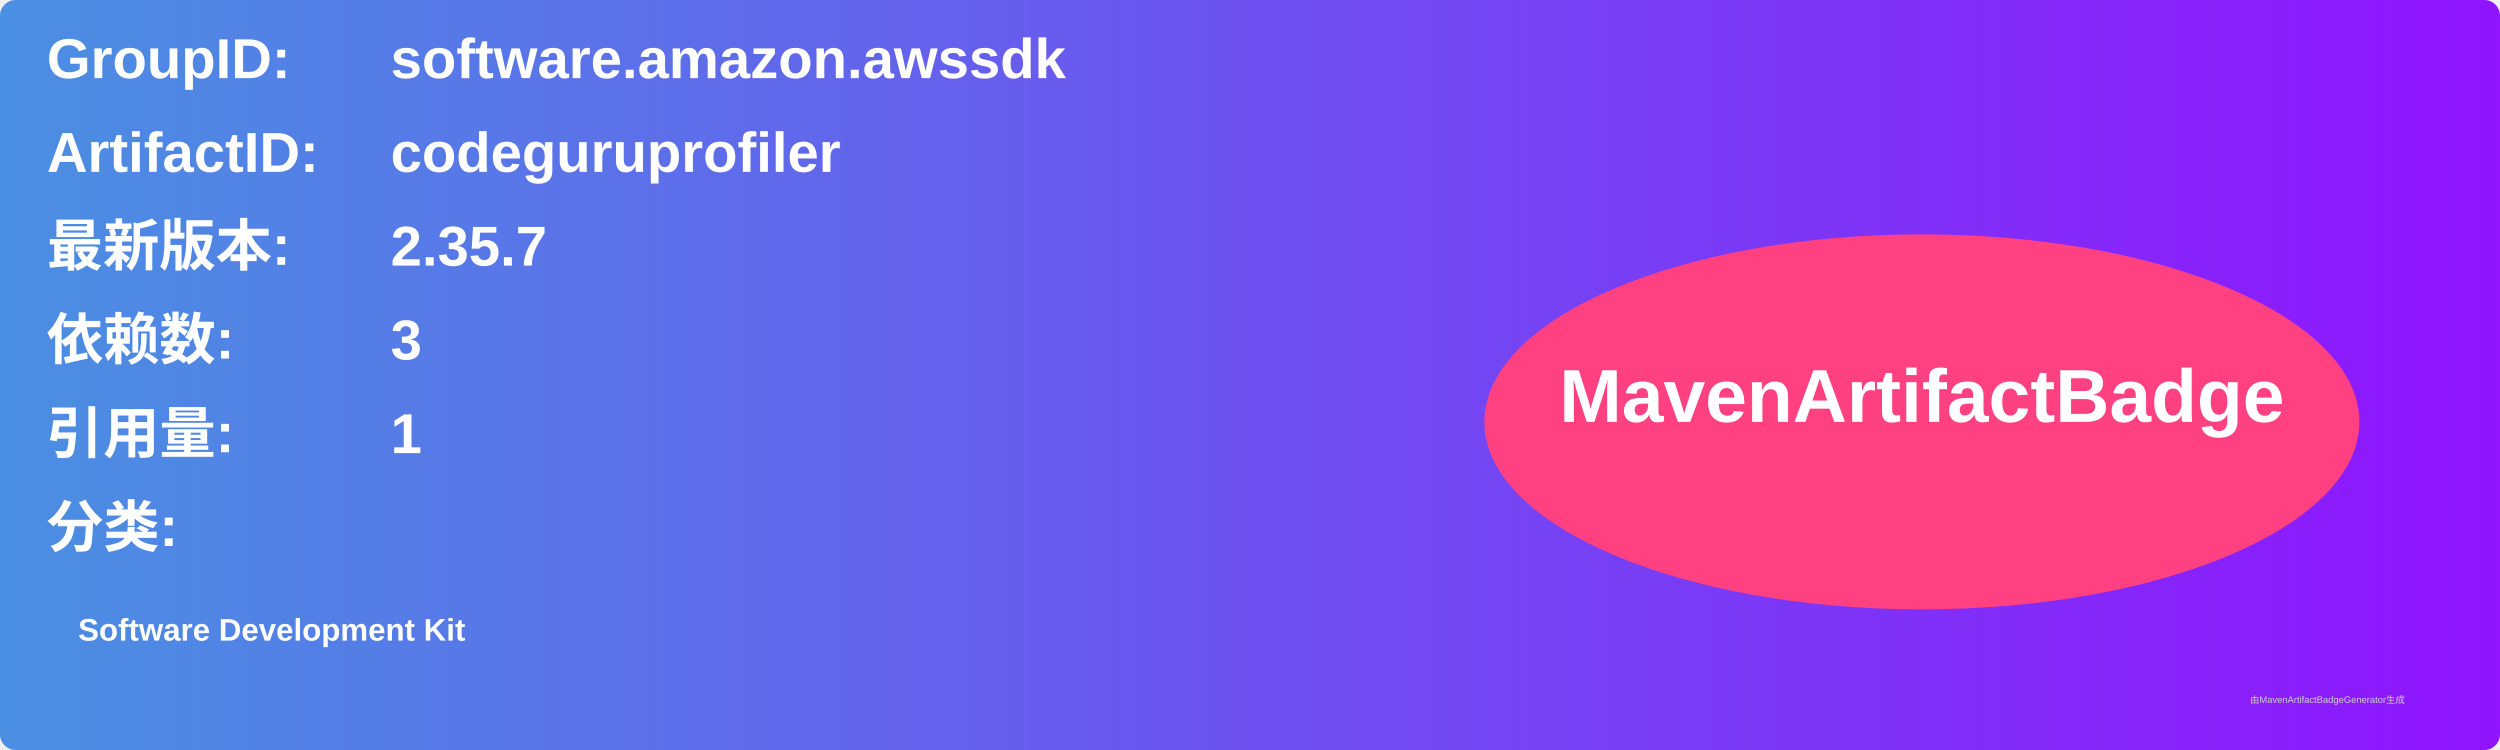
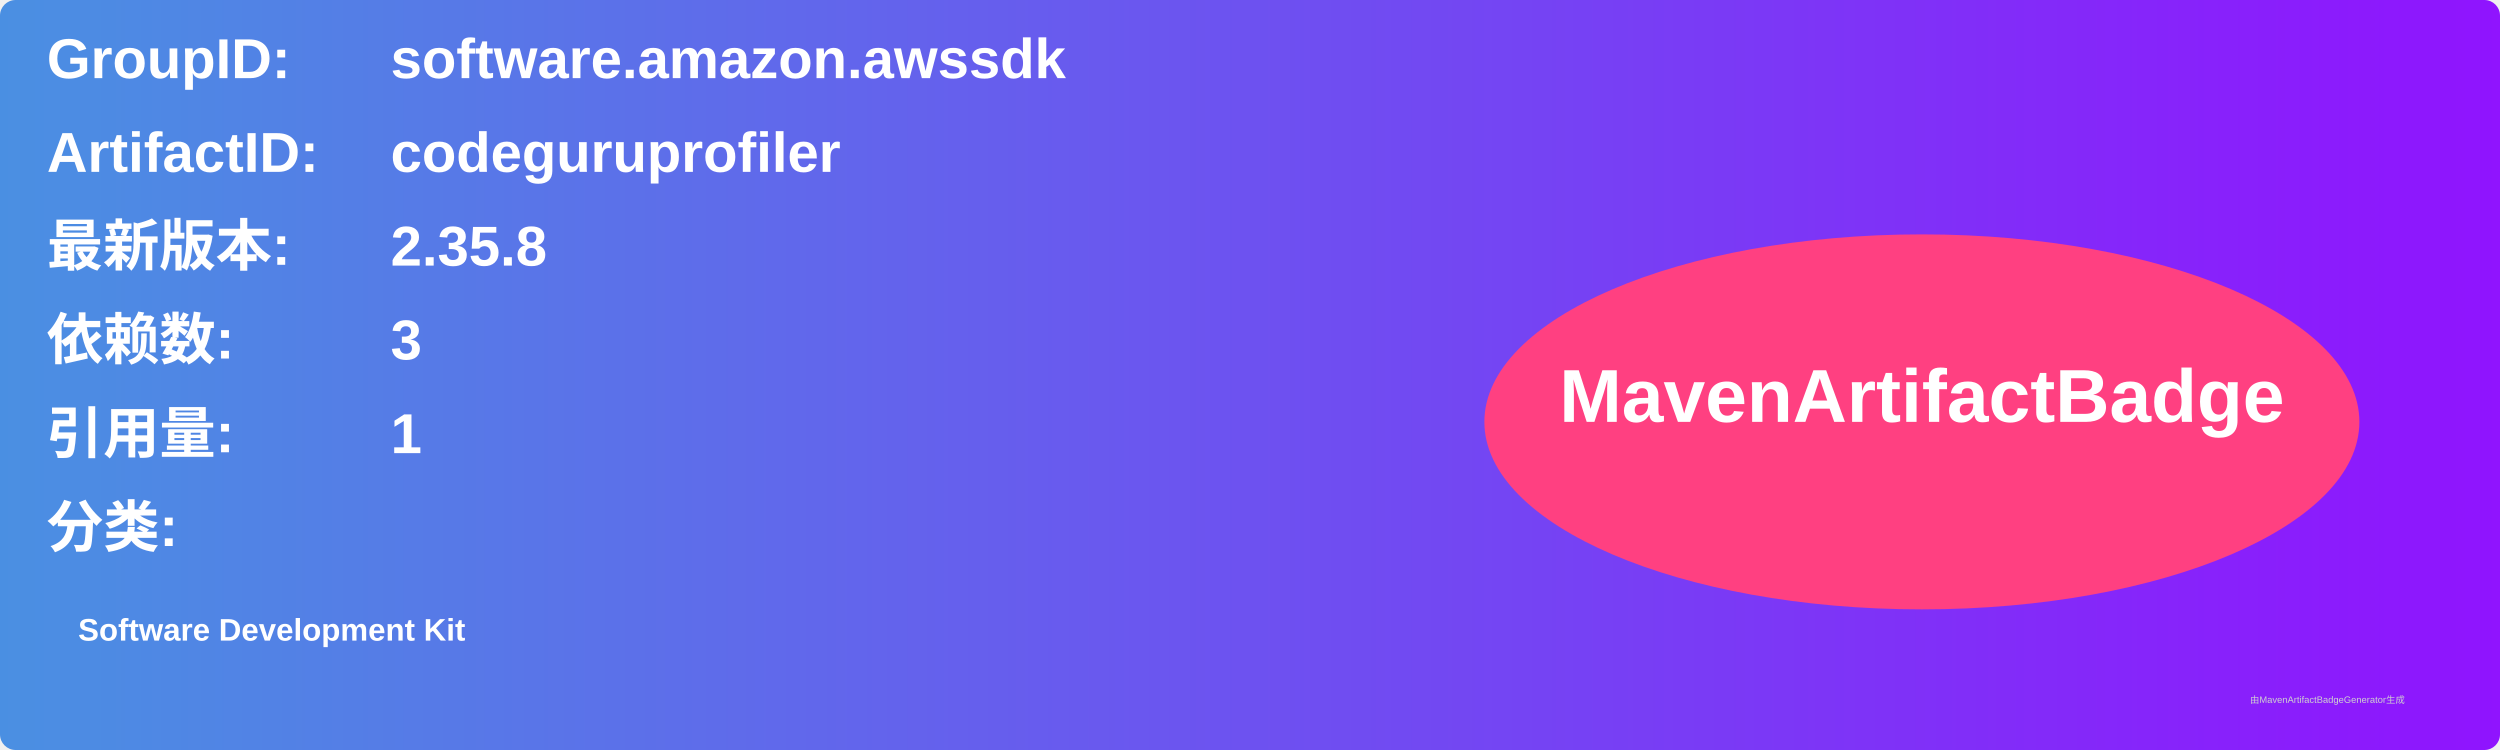
<svg xmlns="http://www.w3.org/2000/svg" width="800" height="240" viewBox="0 0 800 240">
  <linearGradient id="grad" x1="0%" y1="0%" x2="100%" y2="0%">
    <stop offset="0%" stop-color="#4a90e2" />
    <stop offset="100%" stop-color="#9013fe" />
  </linearGradient>
  <rect width="100%" height="100%" rx="5" ry="5" fill="url(#grad)" />
  <g transform="translate(15, 15)">
    <text x="0" y="10" font-family="Arial" font-size="18" fill="white" font-weight="bold" width="260">GroupID:</text>
    <text x="110" y="10" font-family="Arial" font-size="18" fill="white" font-weight="bold" width="460">software.amazon.awssdk</text>
    <text x="0" y="40" font-family="Arial" font-size="18" fill="white" font-weight="bold" width="260">ArtifactID:</text>
    <text x="110" y="40" font-family="Arial" font-size="18" fill="white" font-weight="bold" width="460">codeguruprofiler</text>
    <text x="0" y="70" font-family="Arial" font-size="18" fill="white" font-weight="bold">最新版本:</text>
    <text x="110" y="70" font-family="Arial" font-size="18" fill="white" font-weight="bold">
-       <tspan font-weight="bold">2.35.7</tspan>
+       <tspan font-weight="bold">2.35.8</tspan>
    </text>
    <text x="0" y="100" font-family="Arial" font-size="18" fill="white" font-weight="bold">依赖数: </text>
    <text x="110" y="100" font-family="Arial" font-size="18" fill="white">
      <tspan font-weight="bold">3</tspan>
    </text>
    <text x="0" y="130" font-family="Arial" font-size="18" fill="white" font-weight="bold">引用量: </text>
    <text x="110" y="130" font-family="Arial" font-size="18" fill="white">
      <tspan font-weight="bold">1</tspan>
    </text>
    <text x="0" y="160" font-family="Arial" font-size="18" fill="white" font-weight="bold">分类:</text>
    <text x="10" y="190" font-family="Arial" font-size="10" fill="white">
      <tspan font-weight="bold">Software Development Kit</tspan>
    </text>
    <ellipse cx="600" cy="120" rx="140" ry="60" fill="#ff4081" />
    <text x="600" y="120" text-anchor="middle" font-family="Arial" font-size="24" fill="white" font-weight="bold">MavenArtifactBadge</text>
  </g>
  <text x="720" y="225" font-family="Arial" font-size="3" fill="#d0d0d0">由MavenArtifactBadgeGenerator生成</text>
</svg>
